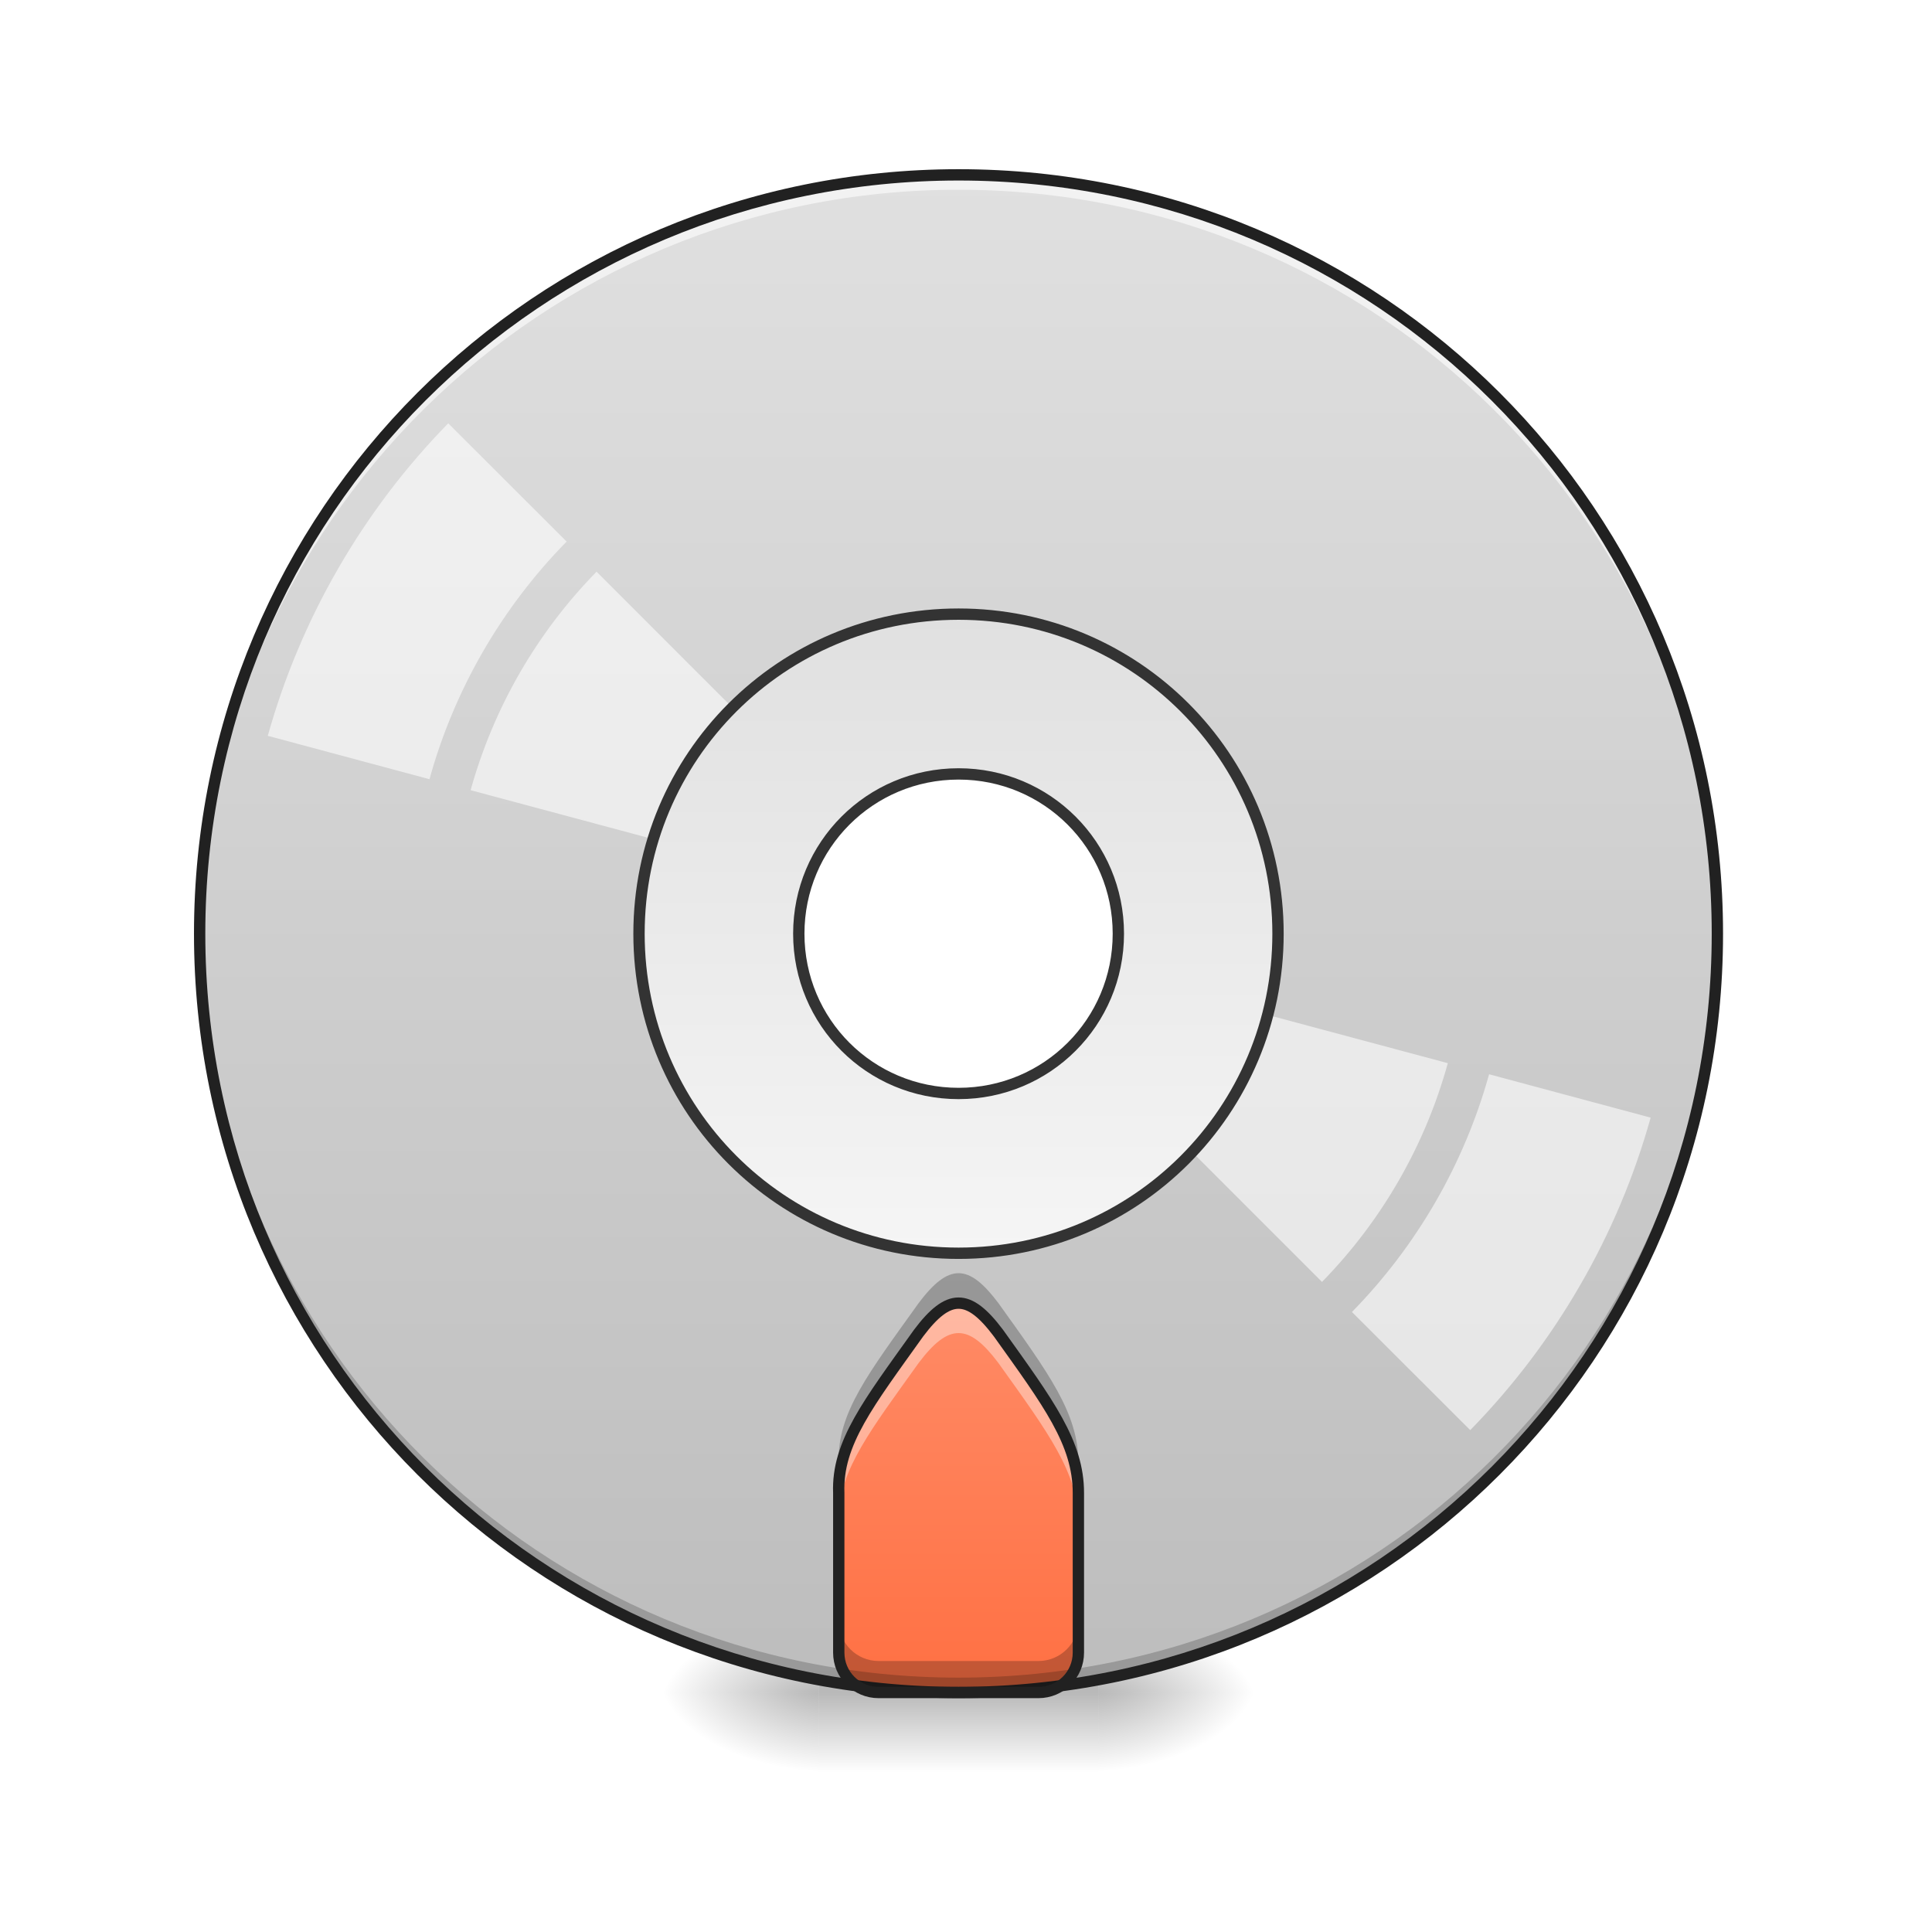
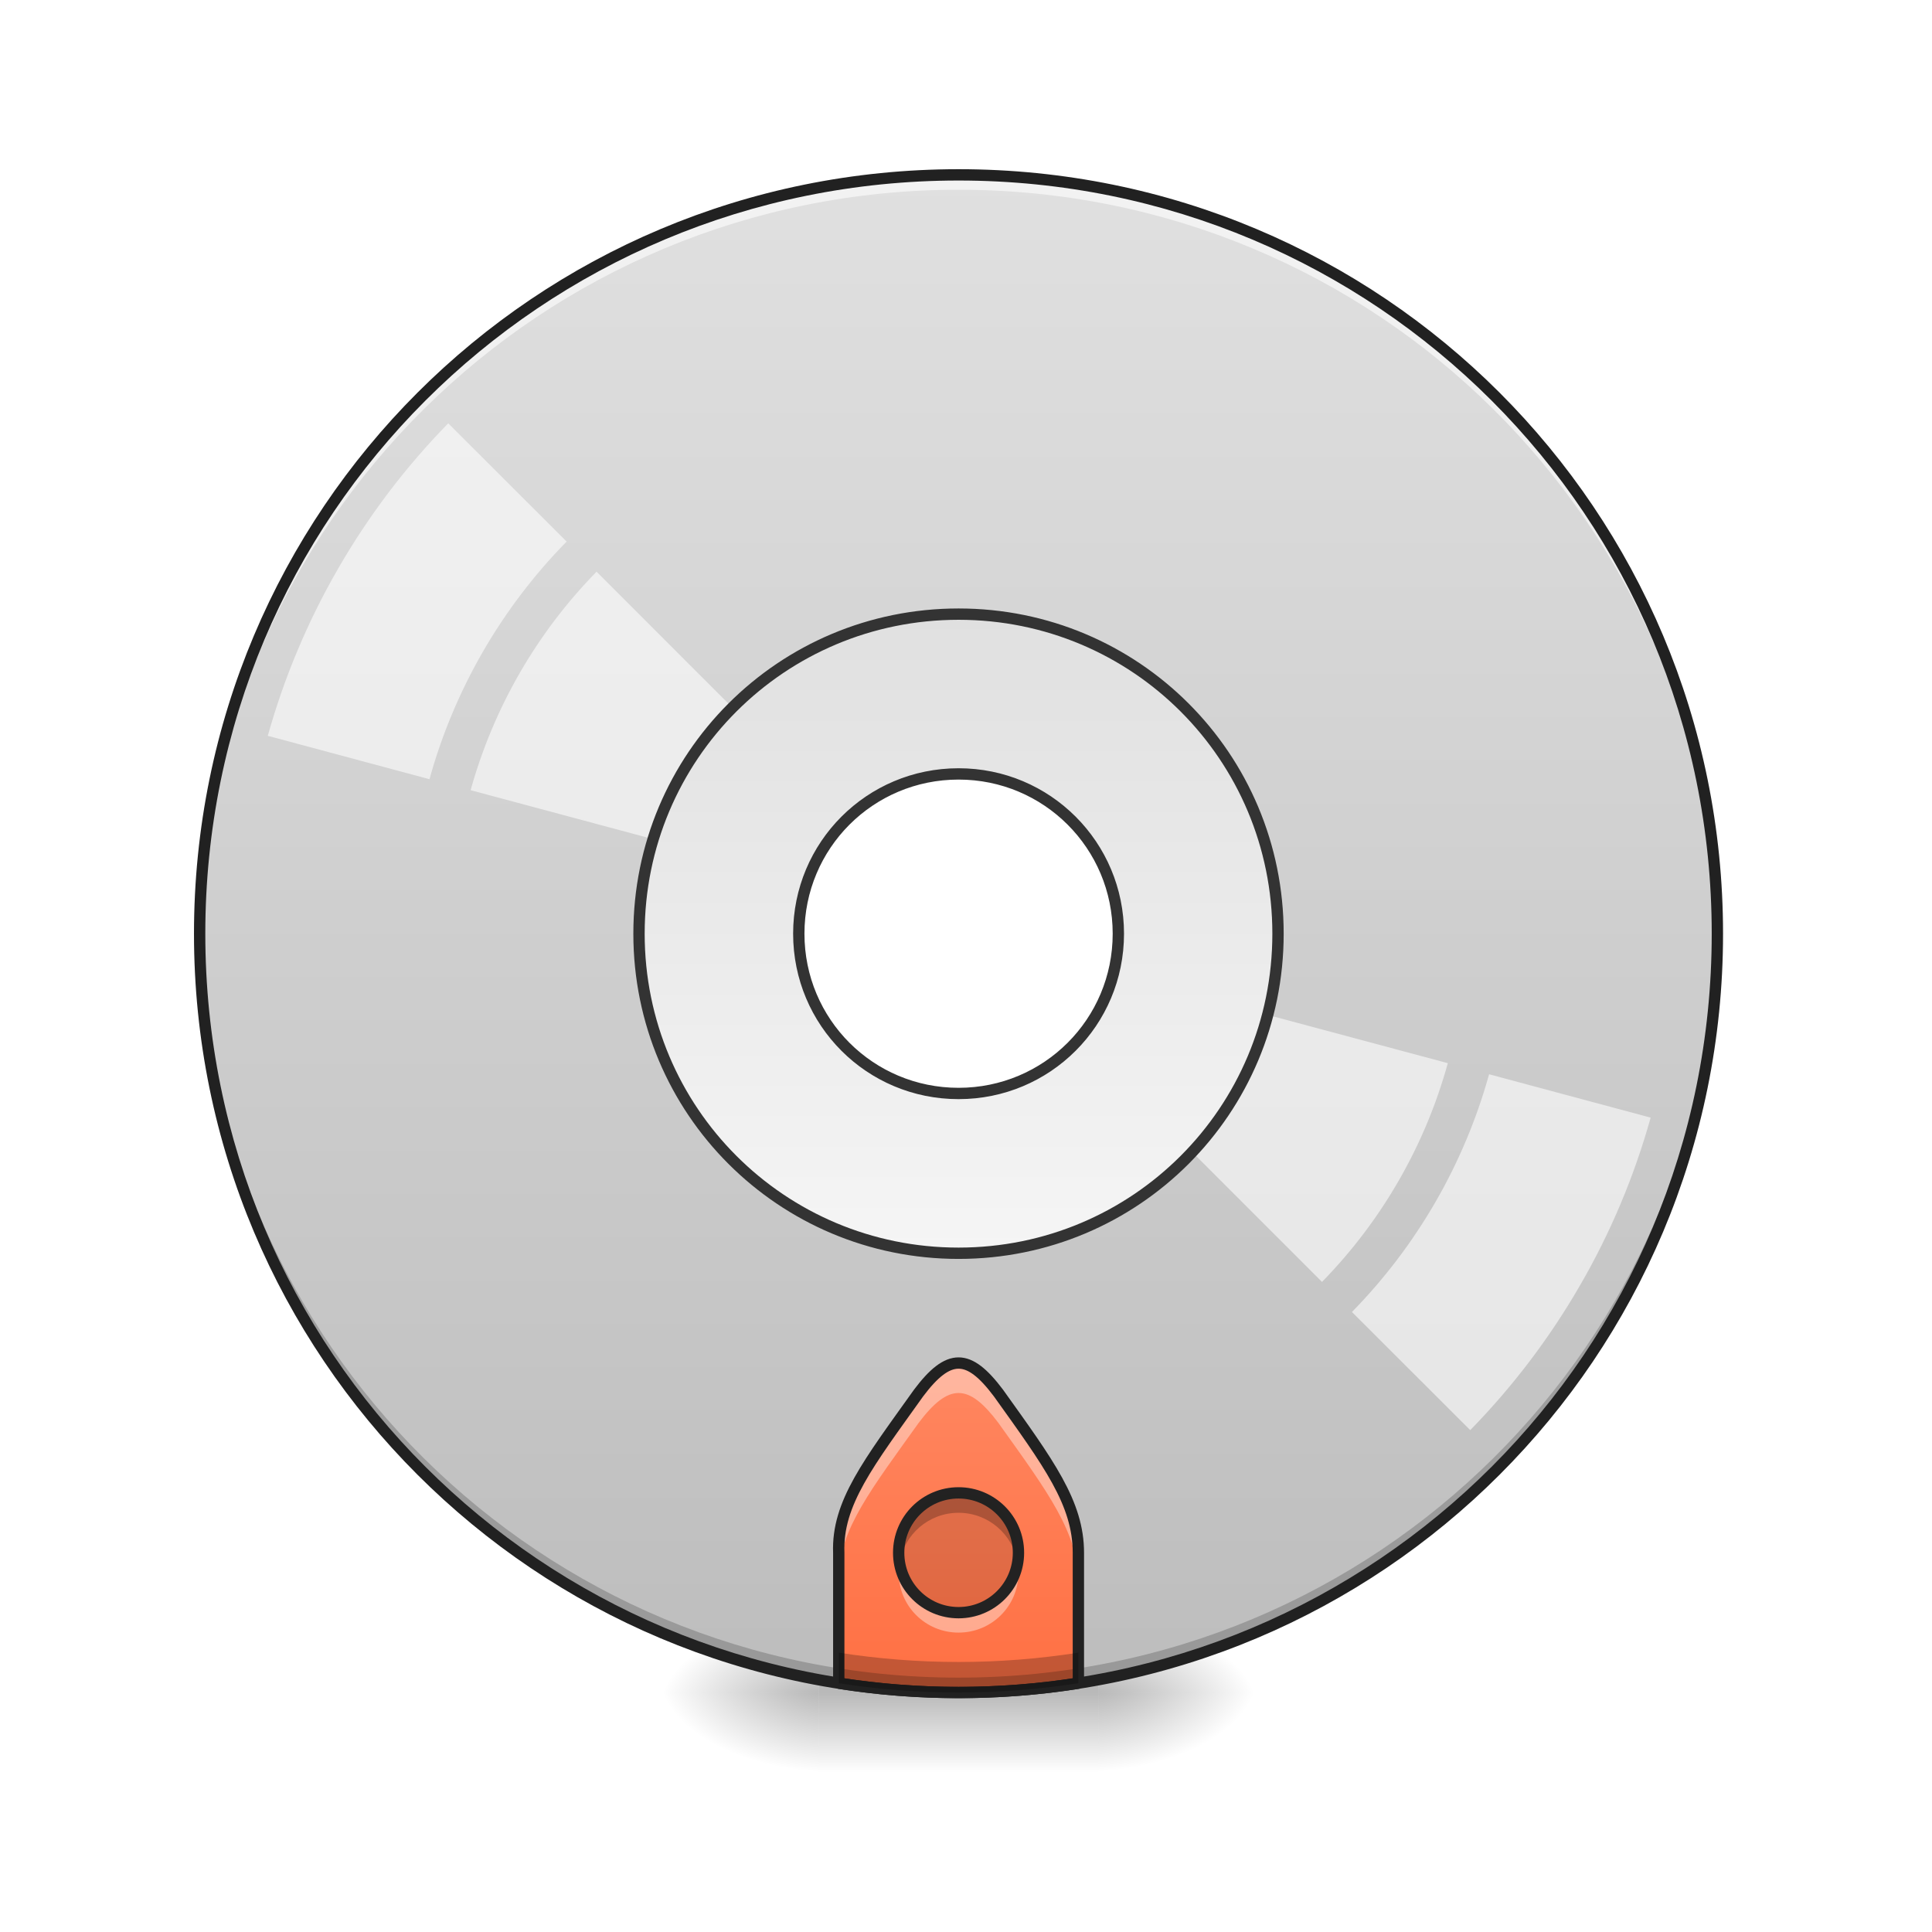
- <svg xmlns="http://www.w3.org/2000/svg" width="64pt" height="64pt" viewBox="0 0 64 64" version="1.1">
+ <svg xmlns="http://www.w3.org/2000/svg" xmlns:xlink="http://www.w3.org/1999/xlink" width="64px" height="64px" viewBox="0 0 64 64" version="1.1">
  <defs>
    <radialGradient id="radial0" gradientUnits="userSpaceOnUse" cx="450.909" cy="189.579" fx="450.909" fy="189.579" r="21.167" gradientTransform="matrix(0.000000348341,-0.156265,-0.281277,-0.000000203077,89.0463,127.1907)">
      <stop offset="0" style="stop-color:rgb(0%,0%,0%);stop-opacity:0.314;" />
      <stop offset="0.222" style="stop-color:rgb(0%,0%,0%);stop-opacity:0.275;" />
      <stop offset="1" style="stop-color:rgb(0%,0%,0%);stop-opacity:0;" />
    </radialGradient>
    <radialGradient id="radial1" gradientUnits="userSpaceOnUse" cx="450.909" cy="189.579" fx="450.909" fy="189.579" r="21.167" gradientTransform="matrix(-0.000000348341,0.156265,0.281277,0.000000203077,-25.54024,-15.05496)">
      <stop offset="0" style="stop-color:rgb(0%,0%,0%);stop-opacity:0.314;" />
      <stop offset="0.222" style="stop-color:rgb(0%,0%,0%);stop-opacity:0.275;" />
      <stop offset="1" style="stop-color:rgb(0%,0%,0%);stop-opacity:0;" />
    </radialGradient>
    <radialGradient id="radial2" gradientUnits="userSpaceOnUse" cx="450.909" cy="189.579" fx="450.909" fy="189.579" r="21.167" gradientTransform="matrix(-0.000000348341,-0.156265,0.281277,-0.000000203077,-25.54024,127.1907)">
      <stop offset="0" style="stop-color:rgb(0%,0%,0%);stop-opacity:0.314;" />
      <stop offset="0.222" style="stop-color:rgb(0%,0%,0%);stop-opacity:0.275;" />
      <stop offset="1" style="stop-color:rgb(0%,0%,0%);stop-opacity:0;" />
    </radialGradient>
    <radialGradient id="radial3" gradientUnits="userSpaceOnUse" cx="450.909" cy="189.579" fx="450.909" fy="189.579" r="21.167" gradientTransform="matrix(0.000000348341,0.156265,-0.281277,0.000000203077,89.0463,-15.05496)">
      <stop offset="0" style="stop-color:rgb(0%,0%,0%);stop-opacity:0.314;" />
      <stop offset="0.222" style="stop-color:rgb(0%,0%,0%);stop-opacity:0.275;" />
      <stop offset="1" style="stop-color:rgb(0%,0%,0%);stop-opacity:0;" />
    </radialGradient>
    <linearGradient id="linear0" gradientUnits="userSpaceOnUse" x1="255.323" y1="233.5" x2="255.323" y2="254.667" gradientTransform="matrix(0.0267201,0,0,0.125012,24.93077,26.87757)">
      <stop offset="0" style="stop-color:rgb(0%,0%,0%);stop-opacity:0.275;" />
      <stop offset="1" style="stop-color:rgb(0%,0%,0%);stop-opacity:0;" />
    </linearGradient>
    <linearGradient id="linear1" gradientUnits="userSpaceOnUse" x1="254" y1="-168.667" x2="254" y2="233.5" gradientTransform="matrix(0.125012,0,0,0.125012,0,26.87757)">
      <stop offset="0" style="stop-color:rgb(87.843%,87.843%,87.843%);stop-opacity:1;" />
      <stop offset="1" style="stop-color:rgb(74.118%,74.118%,74.118%);stop-opacity:1;" />
    </linearGradient>
    <linearGradient id="linear2" gradientUnits="userSpaceOnUse" x1="960" y1="1695.118" x2="960" y2="1315.118" gradientTransform="matrix(0.0330761,0,0,0.0330761,0,0)">
      <stop offset="0" style="stop-color:rgb(100%,43.922%,26.275%);stop-opacity:1;" />
      <stop offset="1" style="stop-color:rgb(100%,54.118%,39.608%);stop-opacity:1;" />
    </linearGradient>
    <linearGradient id="linear3" gradientUnits="userSpaceOnUse" x1="254" y1="117.083" x2="254" y2="-52.25" gradientTransform="matrix(3.779528,0,0,3.779528,0,812.5984)">
      <stop offset="0" style="stop-color:rgb(96.078%,96.078%,96.078%);stop-opacity:1;" />
      <stop offset="1" style="stop-color:rgb(87.843%,87.843%,87.843%);stop-opacity:1;" />
    </linearGradient>
+     <filter id="alpha" filterUnits="objectBoundingBox" x="0%" y="0%" width="100%" height="100%">
+       <feColorMatrix type="matrix" in="SourceGraphic" values="0 0 0 0 1 0 0 0 0 1 0 0 0 0 1 0 0 0 1 0" />
+     </filter>
+     <mask id="mask0">
+       <g filter="url(#alpha)">
+         <rect x="0" y="0" width="64" height="64" style="fill:rgb(0%,0%,0%);fill-opacity:0.99;stroke:none;" />
+       </g>
+     </mask>
+     <clipPath id="clip1">
+       <rect x="0" y="0" width="64" height="64" />
+     </clipPath>
+     <g id="surface5" clip-path="url(#clip1)">
+       <path style=" stroke:none;fill-rule:nonzero;fill:rgb(0%,0%,0%);fill-opacity:0.118;" d="M 31.754 49.453 C 32.848 49.453 33.738 50.34 33.738 51.438 C 33.738 52.535 32.848 53.422 31.754 53.422 C 30.656 53.422 29.77 52.535 29.77 51.438 C 29.77 50.34 30.656 49.453 31.754 49.453 Z M 31.754 49.453 " />
+     </g>
+     <mask id="mask1">
+       <g filter="url(#alpha)">
+         <rect x="0" y="0" width="64" height="64" style="fill:rgb(0%,0%,0%);fill-opacity:0.99;stroke:none;" />
+       </g>
+     </mask>
+     <clipPath id="clip2">
+       <rect x="0" y="0" width="64" height="64" />
+     </clipPath>
+     <g id="surface8" clip-path="url(#clip2)">
+       <path style=" stroke:none;fill-rule:nonzero;fill:rgb(0%,0%,0%);fill-opacity:0.235;" d="M 31.754 49.453 C 30.652 49.453 29.77 50.336 29.77 51.438 C 29.77 51.551 29.777 51.66 29.797 51.77 C 29.953 50.828 30.766 50.113 31.754 50.113 C 32.738 50.113 33.555 50.828 33.711 51.77 C 33.727 51.66 33.738 51.551 33.738 51.438 C 33.738 50.336 32.852 49.453 31.754 49.453 Z M 31.754 49.453 " />
+     </g>
+     <mask id="mask2">
+       <g filter="url(#alpha)">
+         <rect x="0" y="0" width="64" height="64" style="fill:rgb(0%,0%,0%);fill-opacity:0.99;stroke:none;" />
+       </g>
+     </mask>
+     <clipPath id="clip3">
+       <rect x="0" y="0" width="64" height="64" />
+     </clipPath>
+     <g id="surface11" clip-path="url(#clip3)">
+       <path style=" stroke:none;fill-rule:nonzero;fill:rgb(100%,100%,100%);fill-opacity:0.392;" d="M 31.754 54.082 C 30.652 54.082 29.77 53.199 29.77 52.098 C 29.77 51.984 29.777 51.875 29.797 51.77 C 29.953 52.707 30.766 53.422 31.754 53.422 C 32.738 53.422 33.555 52.707 33.711 51.77 C 33.727 51.875 33.738 51.984 33.738 52.098 C 33.738 53.199 32.852 54.082 31.754 54.082 Z M 31.754 54.082 " />
+     </g>
+     <mask id="mask3">
+       <g filter="url(#alpha)">
+         <rect x="0" y="0" width="64" height="64" style="fill:rgb(0%,0%,0%);fill-opacity:0.99;stroke:none;" />
+       </g>
+     </mask>
+     <clipPath id="clip4">
+       <rect x="0" y="0" width="64" height="64" />
+     </clipPath>
+     <g id="surface14" clip-path="url(#clip4)">
+       <path style="fill:none;stroke-width:3;stroke-linecap:round;stroke-linejoin:round;stroke:rgb(12.941%,12.941%,12.941%);stroke-opacity:1;stroke-miterlimit:4;" d="M 254.007 180.587 C 262.756 180.587 269.88 187.68 269.88 196.461 C 269.88 205.241 262.756 212.334 254.007 212.334 C 245.227 212.334 238.134 205.241 238.134 196.461 C 238.134 187.68 245.227 180.587 254.007 180.587 Z M 254.007 180.587 " transform="matrix(0.125012,0,0,0.125012,0,26.87757)" />
+     </g>
  </defs>
  <g id="surface1">
    <path style=" stroke:none;fill-rule:nonzero;fill:url(#radial0);" d="M 36.383 56.066 L 41.676 56.066 L 41.676 53.422 L 36.383 53.422 Z M 36.383 56.066 " />
    <path style=" stroke:none;fill-rule:nonzero;fill:url(#radial1);" d="M 27.121 56.066 L 21.832 56.066 L 21.832 58.715 L 27.121 58.715 Z M 27.121 56.066 " />
    <path style=" stroke:none;fill-rule:nonzero;fill:url(#radial2);" d="M 27.121 56.066 L 21.832 56.066 L 21.832 53.422 L 27.121 53.422 Z M 27.121 56.066 " />
    <path style=" stroke:none;fill-rule:nonzero;fill:url(#radial3);" d="M 36.383 56.066 L 41.676 56.066 L 41.676 58.715 L 36.383 58.715 Z M 36.383 56.066 " />
    <path style=" stroke:none;fill-rule:nonzero;fill:url(#linear0);" d="M 27.121 55.406 L 36.383 55.406 L 36.383 58.715 L 27.121 58.715 Z M 27.121 55.406 " />
    <path style=" stroke:none;fill-rule:nonzero;fill:url(#linear1);" d="M 31.754 5.793 C 17.828 5.793 6.613 17.004 6.613 30.93 C 6.613 44.855 17.828 56.066 31.754 56.066 C 45.68 56.066 56.891 44.855 56.891 30.93 C 56.891 17.004 45.68 5.793 31.754 5.793 Z M 31.754 25.637 C 34.684 25.637 37.047 28 37.047 30.93 C 37.047 33.863 34.684 36.223 31.754 36.223 C 28.82 36.223 26.461 33.863 26.461 30.93 C 26.461 28 28.82 25.637 31.754 25.637 Z M 31.754 25.637 " />
-     <path style=" stroke:none;fill-rule:nonzero;fill:url(#linear2);" d="M 31.754 43.168 C 31.34 43.168 30.926 43.5 30.43 44.16 C 28.777 46.477 27.723 47.805 27.785 49.453 L 27.785 54.746 C 27.785 55.477 28.375 56.066 29.105 56.066 L 34.398 56.066 C 35.133 56.066 35.723 55.477 35.723 54.746 L 35.723 49.453 C 35.723 47.797 34.73 46.477 33.074 44.16 C 32.578 43.5 32.168 43.168 31.754 43.168 Z M 31.754 43.168 " />
+     <path style=" stroke:none;fill-rule:nonzero;fill:url(#linear2);" d="M 31.754 45.152 C 31.34 45.152 30.926 45.484 30.43 46.145 C 28.777 48.461 27.723 49.793 27.785 51.438 L 27.785 55.758 C 29.078 55.961 30.402 56.066 31.754 56.066 C 33.105 56.066 34.43 55.961 35.723 55.758 L 35.723 51.438 C 35.723 49.785 34.73 48.461 33.074 46.145 C 32.578 45.484 32.168 45.152 31.754 45.152 Z M 31.754 45.152 " />
    <path style=" stroke:none;fill-rule:nonzero;fill:rgb(0%,0%,0%);fill-opacity:0.196;" d="M 31.754 56.066 C 17.828 56.066 6.613 44.855 6.613 30.93 C 6.613 30.848 6.617 30.766 6.617 30.684 C 6.746 44.496 17.91 55.574 31.754 55.574 C 45.598 55.574 56.758 44.496 56.891 30.684 C 56.891 30.766 56.891 30.848 56.891 30.93 C 56.891 44.855 45.68 56.066 31.754 56.066 Z M 31.754 56.066 " />
    <path style=" stroke:none;fill-rule:nonzero;fill:rgb(100%,100%,100%);fill-opacity:0.588;" d="M 31.754 5.793 C 17.828 5.793 6.613 17.004 6.613 30.93 C 6.613 31.012 6.617 31.094 6.617 31.176 C 6.746 17.363 17.91 6.285 31.754 6.285 C 45.598 6.285 56.758 17.363 56.891 31.176 C 56.891 31.094 56.891 31.012 56.891 30.93 C 56.891 17.004 45.68 5.793 31.754 5.793 Z M 31.754 5.793 " />
    <path style=" stroke:none;fill-rule:nonzero;fill:rgb(12.941%,12.941%,12.941%);fill-opacity:1;" d="M 31.754 5.605 C 17.727 5.605 6.426 16.902 6.426 30.93 C 6.426 44.957 17.727 56.254 31.754 56.254 C 45.781 56.254 57.078 44.957 57.078 30.93 C 57.078 16.902 45.781 5.605 31.754 5.605 Z M 31.754 5.98 C 45.578 5.98 56.703 17.105 56.703 30.93 C 56.703 44.754 45.578 55.879 31.754 55.879 C 17.926 55.879 6.801 44.754 6.801 30.93 C 6.801 17.105 17.926 5.98 31.754 5.98 Z M 31.754 5.98 " />
    <path style=" stroke:none;fill-rule:nonzero;fill:rgb(100%,100%,100%);fill-opacity:0.588;" d="M 14.848 14.023 C 13.438 15.465 12.215 17.078 11.207 18.824 C 10.199 20.57 9.414 22.434 8.871 24.375 L 14.227 25.812 C 15.047 22.848 16.613 20.137 18.77 17.941 Z M 19.762 18.938 C 17.781 20.961 16.348 23.449 15.59 26.176 L 26.996 29.234 C 27.219 28.512 27.602 27.848 28.113 27.293 Z M 36.555 32.164 C 36.445 32.523 36.293 32.871 36.102 33.199 C 35.914 33.523 35.691 33.828 35.434 34.105 L 43.793 42.465 C 45.773 40.441 47.207 37.949 47.961 35.219 Z M 49.328 35.586 C 48.504 38.551 46.941 41.262 44.785 43.461 L 48.703 47.375 C 50.113 45.934 51.336 44.32 52.344 42.574 C 53.355 40.828 54.137 38.965 54.68 37.023 Z M 49.328 35.586 " />
    <path style="fill-rule:nonzero;fill:url(#linear3);stroke-width:11.339;stroke-linecap:round;stroke-linejoin:miter;stroke:rgb(20%,20%,20%);stroke-opacity:1;stroke-miterlimit:4;" d="M 960.026 615.059 C 782.76 615.059 639.978 757.841 639.978 935.108 C 639.978 1112.374 782.76 1255.156 960.026 1255.156 C 1137.293 1255.156 1279.957 1112.374 1279.957 935.108 C 1279.957 757.841 1137.293 615.059 960.026 615.059 Z M 960.026 775.084 C 1048.601 775.084 1120.051 846.533 1120.051 935.108 C 1120.051 1023.8 1048.601 1095.132 960.026 1095.132 C 871.334 1095.132 800.002 1023.8 800.002 935.108 C 800.002 846.533 871.334 775.084 960.026 775.084 Z M 960.026 775.084 " transform="matrix(0.0330761,0,0,0.0330761,0,0)" />
-     <path style=" stroke:none;fill-rule:nonzero;fill:rgb(100%,100%,100%);fill-opacity:0.392;" d="M 31.754 43.168 C 31.34 43.168 30.926 43.5 30.43 44.16 C 28.777 46.477 27.723 47.805 27.785 49.453 L 27.785 50.195 C 27.832 48.66 28.859 47.348 30.43 45.152 C 30.926 44.492 31.34 44.16 31.754 44.16 C 32.168 44.16 32.578 44.492 33.074 45.152 C 34.73 47.469 35.723 48.789 35.723 50.445 L 35.723 49.453 C 35.723 47.797 34.73 46.477 33.074 44.16 C 32.578 43.5 32.168 43.168 31.754 43.168 Z M 31.754 43.168 " />
-     <path style=" stroke:none;fill-rule:nonzero;fill:rgb(0%,0%,0%);fill-opacity:0.235;" d="M 27.785 49.203 C 27.781 49.285 27.781 49.367 27.785 49.453 Z M 27.785 53.699 L 27.785 54.746 C 27.785 55.477 28.375 56.066 29.105 56.066 L 34.398 56.066 C 35.133 56.066 35.723 55.477 35.723 54.746 L 35.723 53.699 C 35.723 54.434 35.133 55.023 34.398 55.023 L 29.105 55.023 C 28.375 55.023 27.785 54.434 27.785 53.699 Z M 27.785 53.699 " />
-     <path style=" stroke:none;fill-rule:nonzero;fill:rgb(0%,0%,0%);fill-opacity:0.235;" d="M 31.754 42.176 C 31.34 42.176 30.926 42.508 30.43 43.168 C 28.777 45.484 27.723 46.812 27.785 48.461 L 27.785 49.203 C 27.832 47.668 28.859 46.355 30.43 44.16 C 30.926 43.5 31.34 43.168 31.754 43.168 C 32.168 43.168 32.578 43.5 33.074 44.16 C 34.73 46.477 35.723 47.797 35.723 49.453 L 35.723 48.461 C 35.723 46.805 34.73 45.484 33.074 43.168 C 32.578 42.508 32.168 42.176 31.754 42.176 Z M 31.754 42.176 " />
-     <path style="fill:none;stroke-width:11.339;stroke-linecap:square;stroke-linejoin:bevel;stroke:rgb(12.941%,12.941%,12.941%);stroke-opacity:1;stroke-miterlimit:4;" d="M 960.026 1305.112 C 947.508 1305.112 934.99 1315.15 919.991 1335.109 C 870.035 1405.141 838.148 1445.295 840.038 1495.133 L 840.038 1655.157 C 840.038 1677.241 857.871 1695.074 879.955 1695.074 L 1039.979 1695.074 C 1062.182 1695.074 1080.015 1677.241 1080.015 1655.157 L 1080.015 1495.133 C 1080.015 1445.059 1050.018 1405.141 999.944 1335.109 C 984.945 1315.15 972.545 1305.112 960.026 1305.112 Z M 960.026 1305.112 " transform="matrix(0.0330761,0,0,0.0330761,0,0)" />
+     <path style=" stroke:none;fill-rule:nonzero;fill:rgb(100%,100%,100%);fill-opacity:0.392;" d="M 31.754 45.152 C 31.34 45.152 30.926 45.484 30.43 46.145 C 28.777 48.461 27.723 49.793 27.785 51.438 L 27.785 52.18 C 27.832 50.645 28.859 49.332 30.43 47.137 C 30.926 46.477 31.34 46.145 31.754 46.145 C 32.168 46.145 32.578 46.477 33.074 47.137 C 34.73 49.453 35.723 50.777 35.723 52.43 L 35.723 51.438 C 35.723 49.781 34.73 48.461 33.074 46.145 C 32.578 45.484 32.168 45.152 31.754 45.152 Z M 31.754 45.152 " />
+     <path style="fill:none;stroke-width:11.339;stroke-linecap:square;stroke-linejoin:bevel;stroke:rgb(12.941%,12.941%,12.941%);stroke-opacity:1;stroke-miterlimit:4;" d="M 960.026 1365.106 C 947.508 1365.106 934.99 1375.144 919.991 1395.103 C 870.035 1465.136 838.148 1505.408 840.038 1555.127 L 840.038 1685.745 C 879.129 1691.886 919.164 1695.074 960.026 1695.074 C 1000.889 1695.074 1040.924 1691.886 1080.015 1685.745 L 1080.015 1555.127 C 1080.015 1505.171 1050.018 1465.136 999.944 1395.103 C 984.945 1375.144 972.545 1365.106 960.026 1365.106 Z M 960.026 1365.106 " transform="matrix(0.0330761,0,0,0.0330761,0,0)" />
+     <path style=" stroke:none;fill-rule:nonzero;fill:rgb(0%,0%,0%);fill-opacity:0.235;" d="M 27.785 51.188 C 27.781 51.27 27.781 51.352 27.785 51.438 Z M 27.785 54.746 L 27.785 55.758 C 29.078 55.961 30.402 56.066 31.754 56.066 C 33.105 56.066 34.43 55.961 35.723 55.758 L 35.723 54.746 C 34.43 54.949 33.105 55.055 31.754 55.055 C 30.402 55.055 29.078 54.949 27.785 54.746 Z M 27.785 54.746 " />
+     <use xlink:href="#surface5" mask="url(#mask0)" />
+     <use xlink:href="#surface8" mask="url(#mask1)" />
+     <use xlink:href="#surface11" mask="url(#mask2)" />
+     <use xlink:href="#surface14" mask="url(#mask3)" />
  </g>
</svg>
